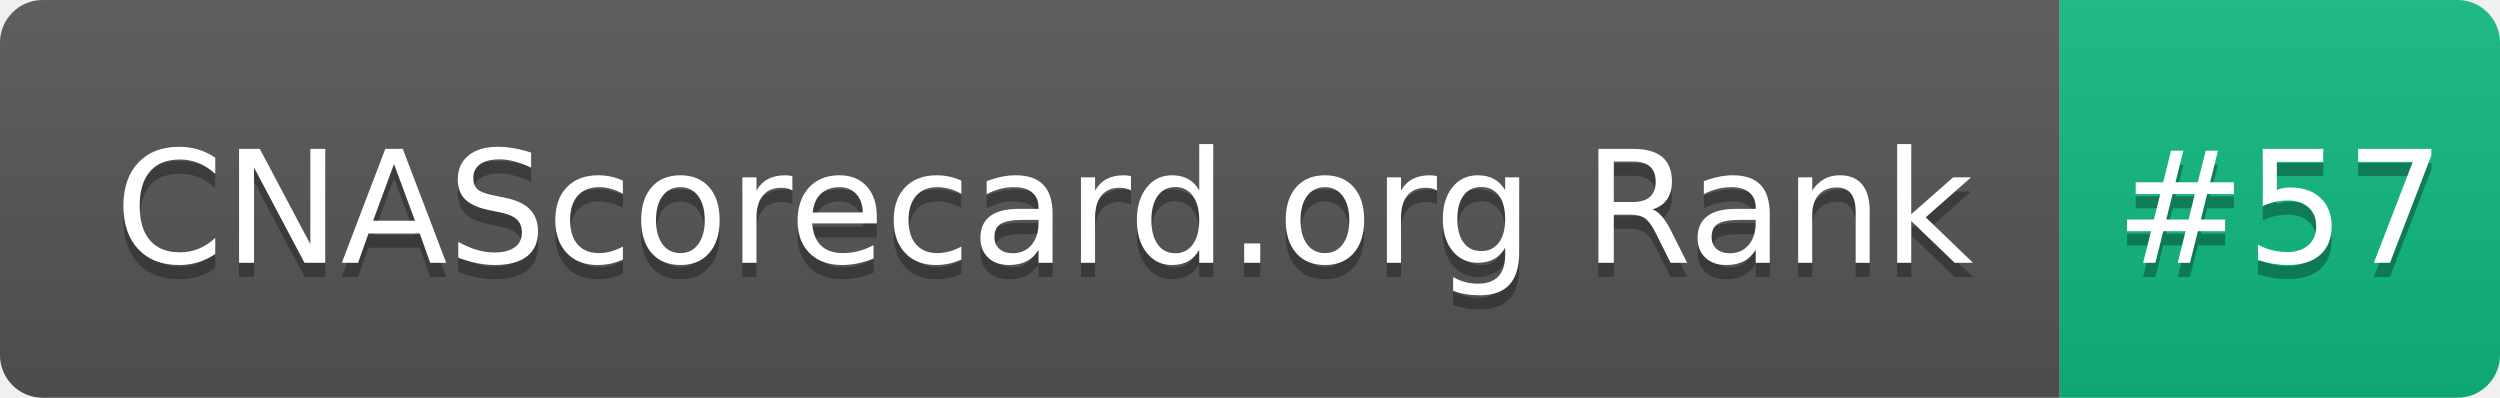
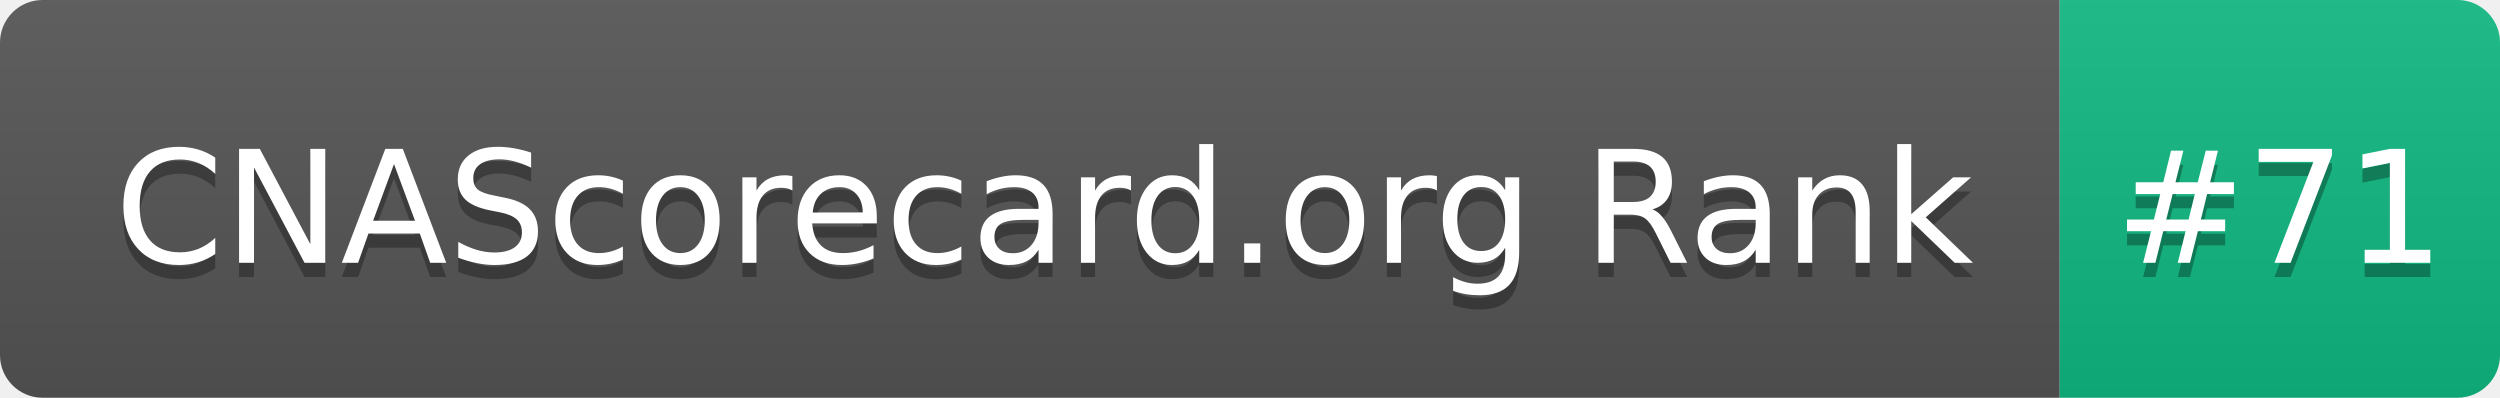
- <svg xmlns="http://www.w3.org/2000/svg" width="176" height="28" role="img" aria-label="CNAScorecard.org Rank: #57">
+ <svg xmlns="http://www.w3.org/2000/svg" width="176" height="28" role="img" aria-label="CNAScorecard.org Rank: #71">
  <linearGradient id="s" x2="0" y2="100%">
    <stop offset="0" stop-color="#bbb" stop-opacity=".1" />
    <stop offset="1" stop-opacity=".1" />
  </linearGradient>
  <clipPath id="r">
    <rect width="176" height="28" rx="3" fill="#fff" />
  </clipPath>
  <g clip-path="url(#r)">
    <rect width="145" height="28" fill="#555" />
    <rect x="145" width="31" height="28" fill="#10B981" />
    <rect width="176" height="28" fill="url(#s)" />
  </g>
  <g fill="#fff" text-anchor="middle" font-family="Verdana,Geneva,DejaVu Sans,sans-serif" text-rendering="geometricPrecision" font-size="110">
    <text aria-hidden="true" x="735" y="195" fill="#010101" fill-opacity=".3" transform="scale(.1)" textLength="1350">CNAScorecard.org Rank</text>
    <text x="735" y="185" transform="scale(.1)" fill="#fff" textLength="1350">CNAScorecard.org Rank</text>
-     <text aria-hidden="true" x="1605" y="195" fill="#010101" fill-opacity=".3" transform="scale(.1)" textLength="210">#57</text>
-     <text x="1605" y="185" transform="scale(.1)" fill="#fff" textLength="210">#57</text>
+     <text aria-hidden="true" x="1605" y="195" fill="#010101" fill-opacity=".3" transform="scale(.1)" textLength="210">#71</text>
+     <text x="1605" y="185" transform="scale(.1)" fill="#fff" textLength="210">#71</text>
  </g>
</svg>
